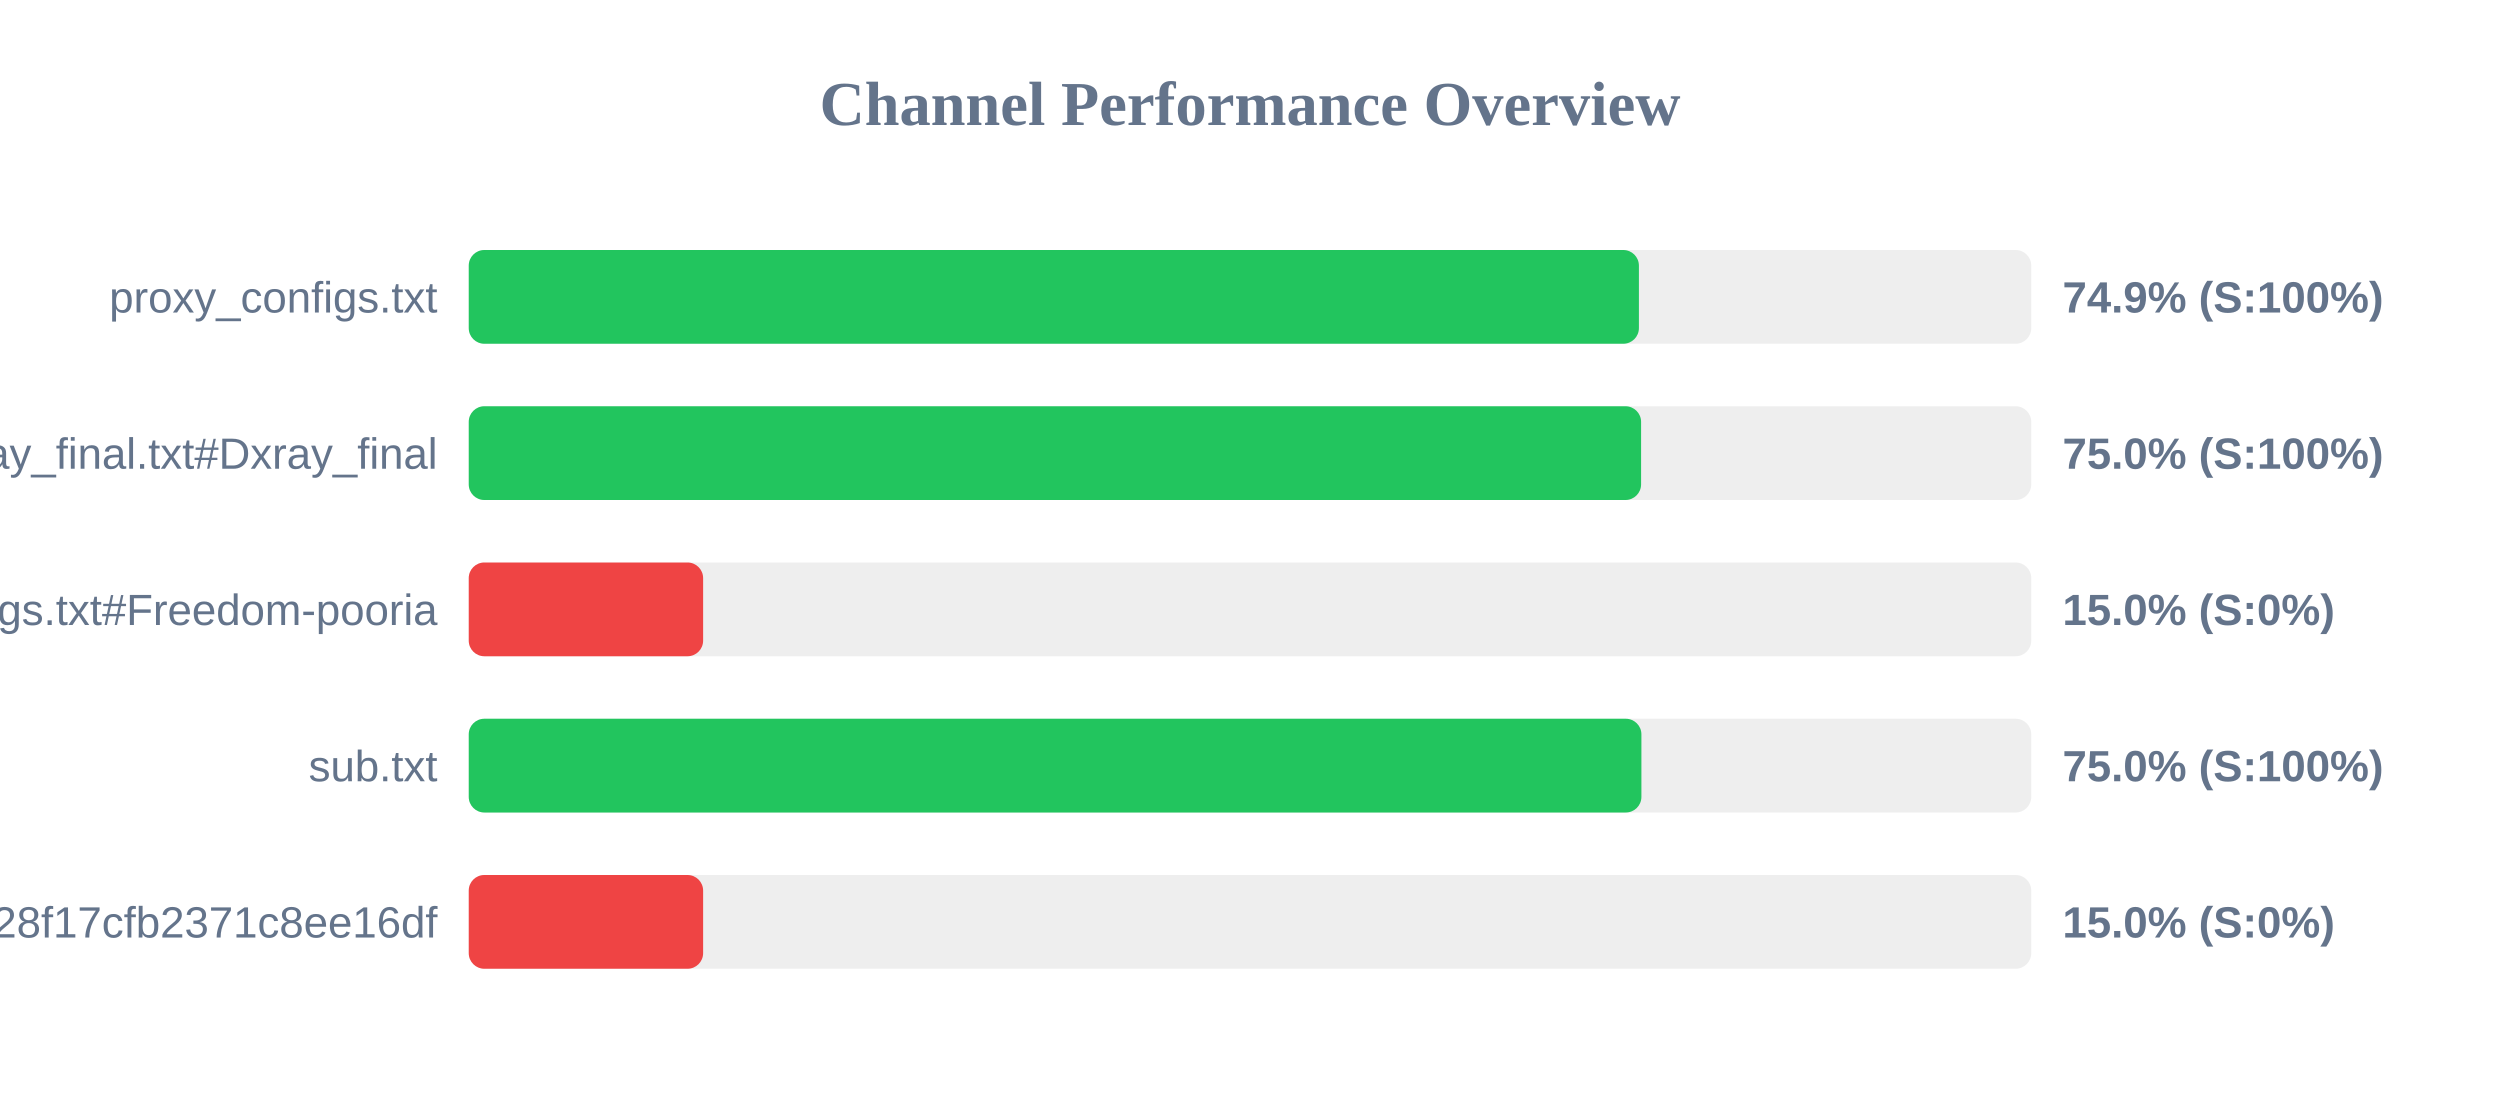
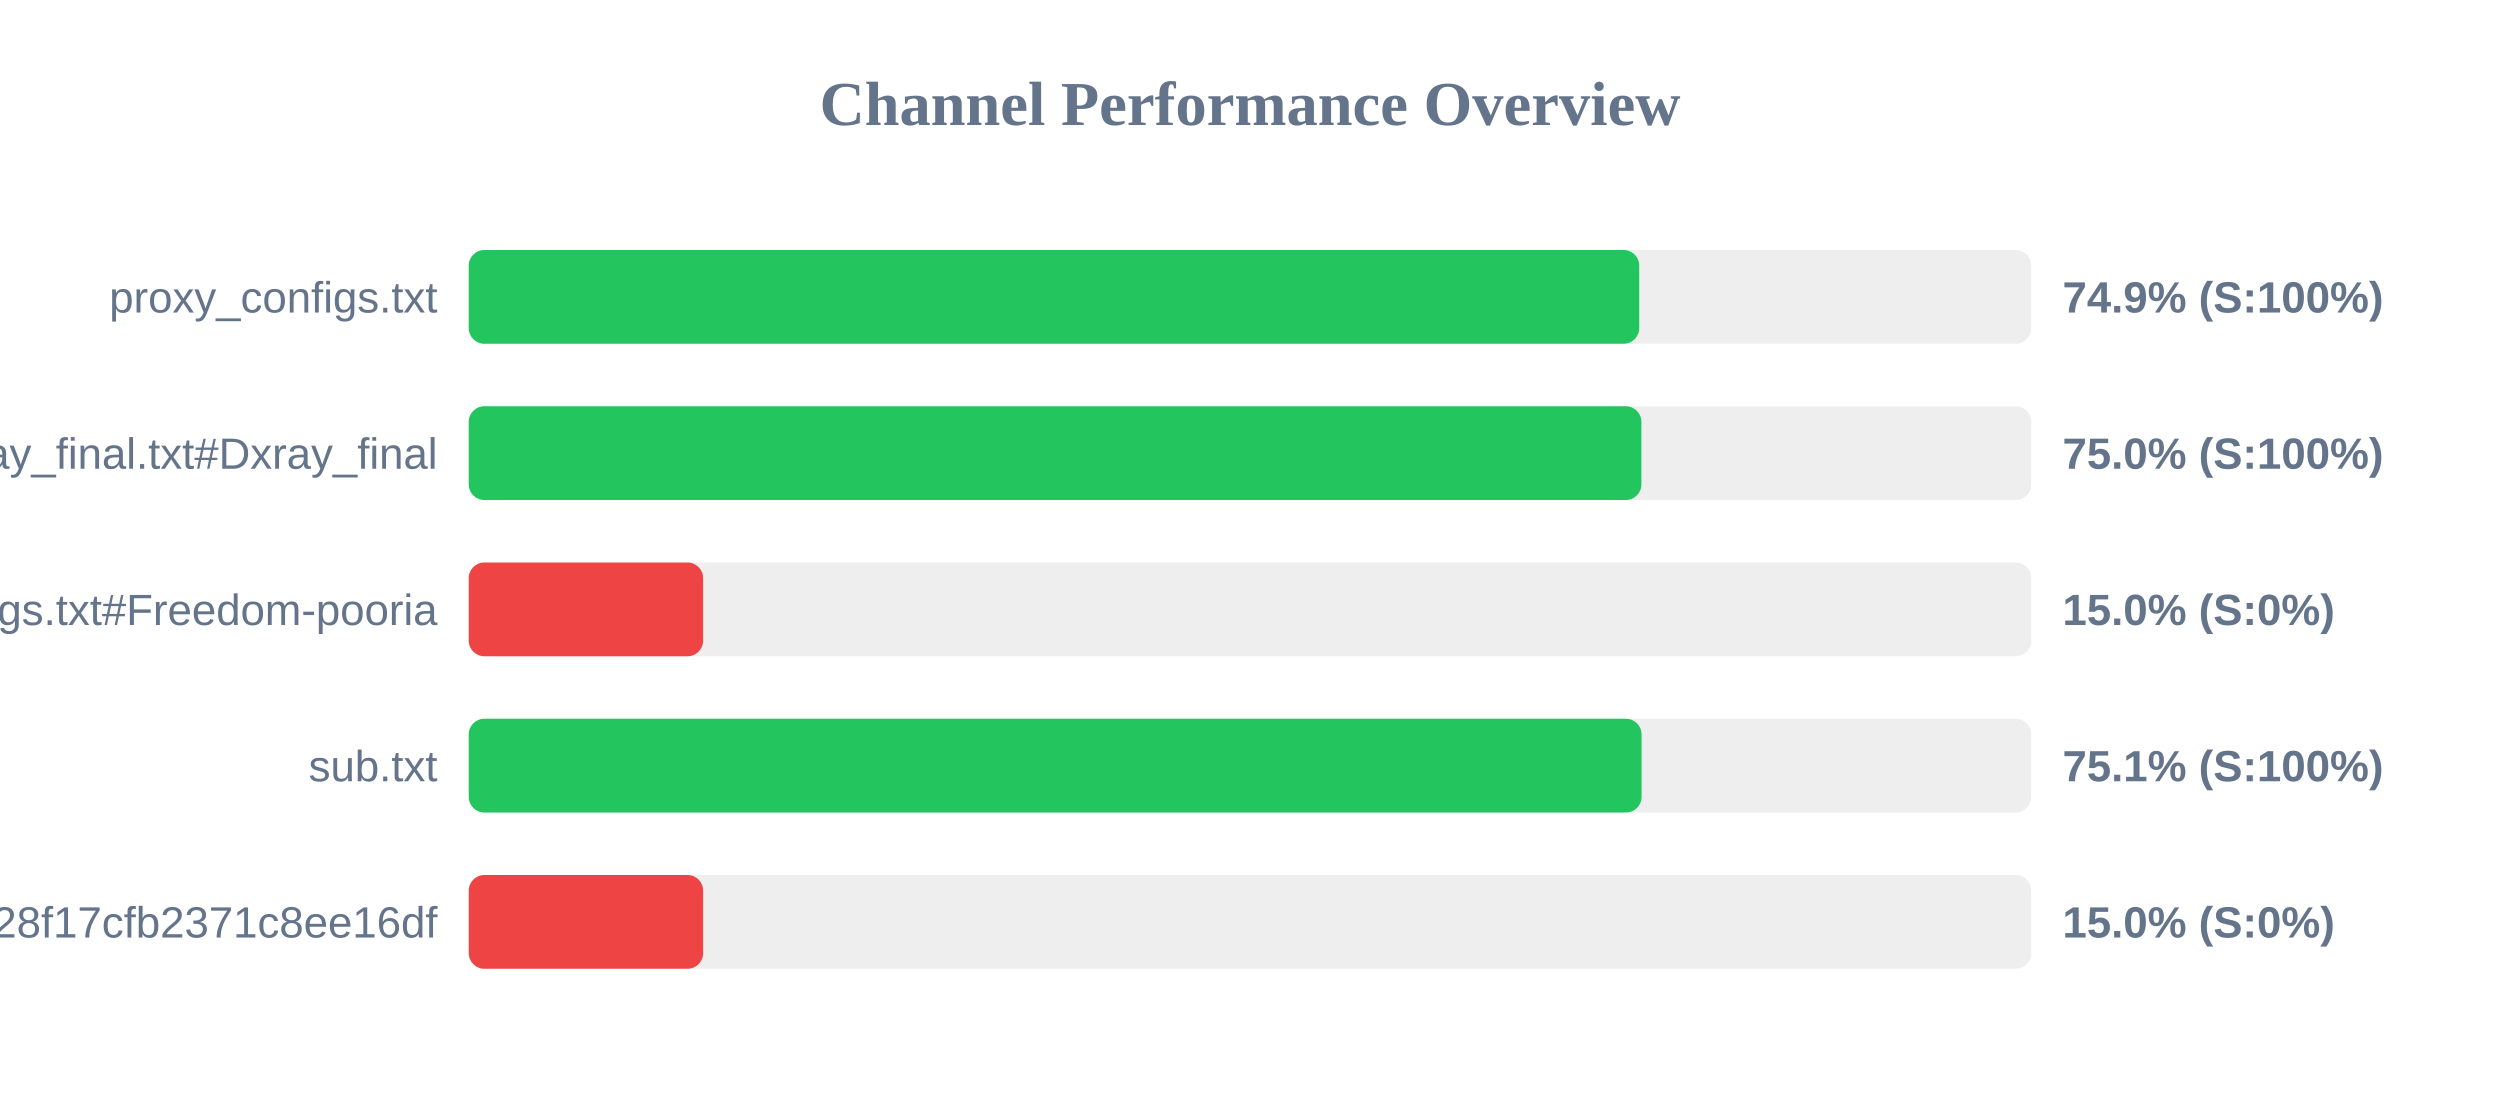
<svg xmlns="http://www.w3.org/2000/svg" width="800" height="350" version="1.1">
  <style>
        .row { font: 14px Arial; fill: #64748b; }
        .score { font: bold 14px Arial; fill: #64748b; }
    </style>
  <text x="400" y="40" text-anchor="middle" font-size="20px" font-weight="bold" fill="#64748b">Channel Performance Overview</text>
  <rect x="150" y="80" width="500" height="30" fill="#eee" rx="5" />
-   <rect x="150" y="80" width="374.45" height="30" fill="#22c55e" rx="5" />
+   <rect x="150" y="80" width="374.55" height="30" fill="#22c55e" rx="5" />
  <text x="140" y="100" text-anchor="end" class="row">proxy_configs.txt</text>
  <text x="660" y="100" text-anchor="start" class="score">74.9% (S:100%)</text>
  <rect x="150" y="130" width="500" height="30" fill="#eee" rx="5" />
-   <rect x="150" y="130" width="375.15" height="30" fill="#22c55e" rx="5" />
+   <rect x="150" y="130" width="375.25" height="30" fill="#22c55e" rx="5" />
  <text x="140" y="150" text-anchor="end" class="row">xray_final.txt#Dxray_final</text>
  <text x="660" y="150" text-anchor="start" class="score">75.0% (S:100%)</text>
  <rect x="150" y="180" width="500" height="30" fill="#eee" rx="5" />
  <rect x="150" y="180" width="75.0" height="30" fill="#ef4444" rx="5" />
  <text x="140" y="200" text-anchor="end" class="row">v2ray_configs.txt#Freedom-pooria</text>
  <text x="660" y="200" text-anchor="start" class="score">15.0% (S:0%)</text>
  <rect x="150" y="230" width="500" height="30" fill="#eee" rx="5" />
-   <rect x="150" y="230" width="375.25" height="30" fill="#22c55e" rx="5" />
+   <rect x="150" y="230" width="375.3" height="30" fill="#22c55e" rx="5" />
  <text x="140" y="250" text-anchor="end" class="row">sub.txt</text>
-   <text x="660" y="250" text-anchor="start" class="score">75.0% (S:100%)</text>
+   <text x="660" y="250" text-anchor="start" class="score">75.1% (S:100%)</text>
  <rect x="150" y="280" width="500" height="30" fill="#eee" rx="5" />
  <rect x="150" y="280" width="75.0" height="30" fill="#ef4444" rx="5" />
  <text x="140" y="300" text-anchor="end" class="row">?token=fedfed7b41b828f17cfb2371c8ee16df</text>
  <text x="660" y="300" text-anchor="start" class="score">15.0% (S:0%)</text>
</svg>
